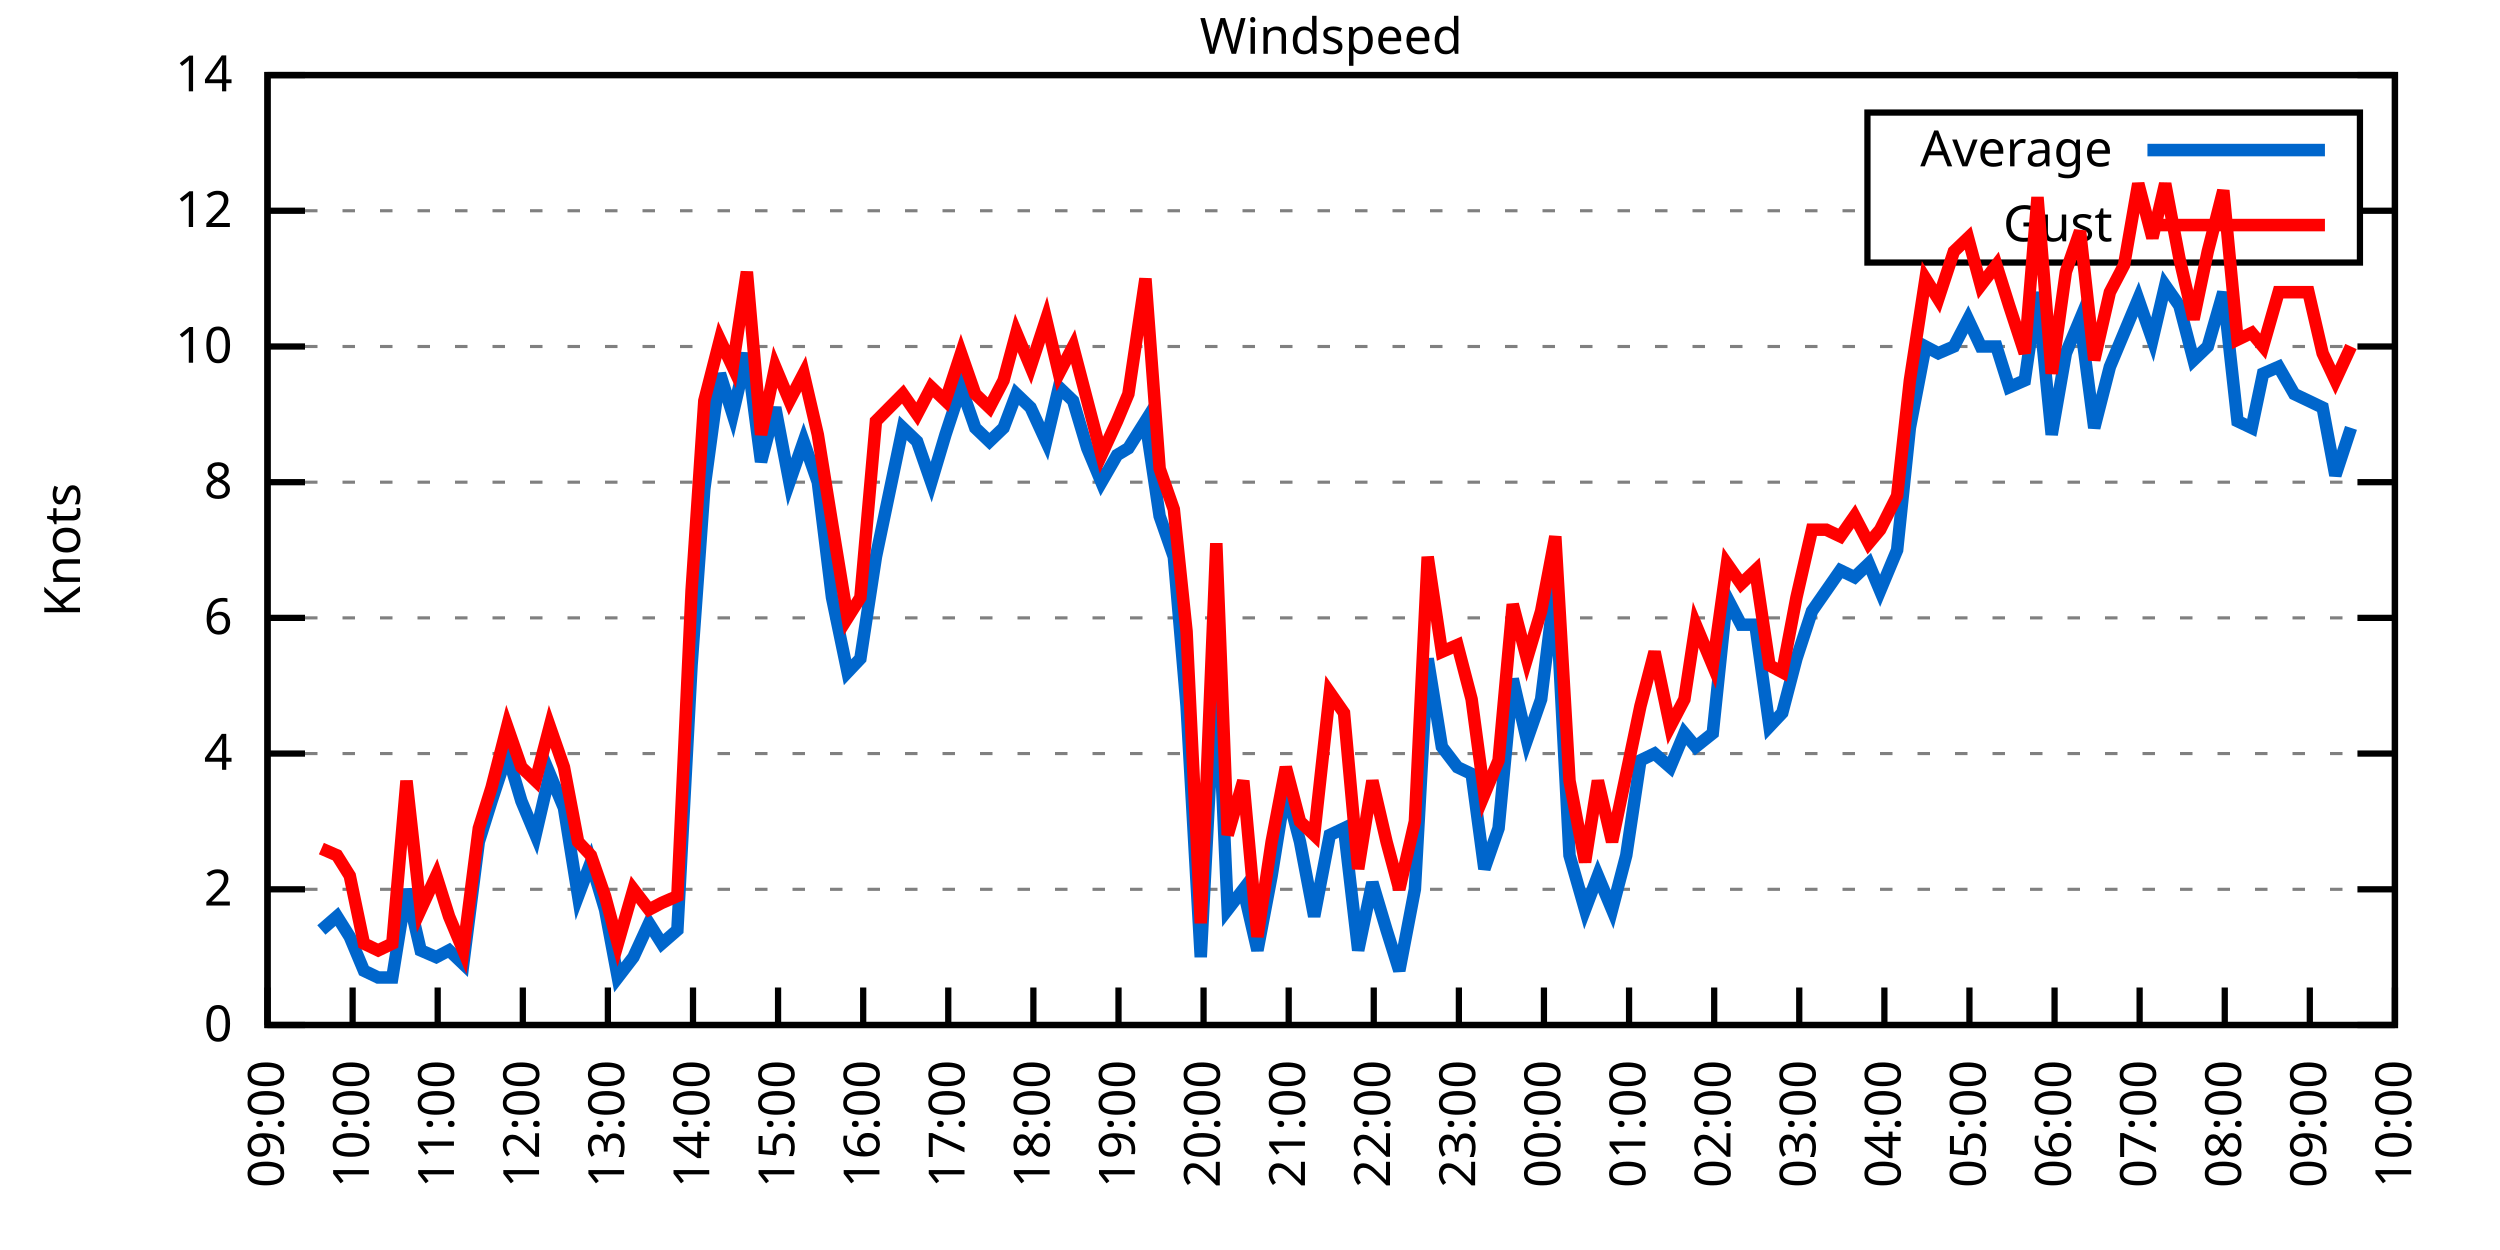
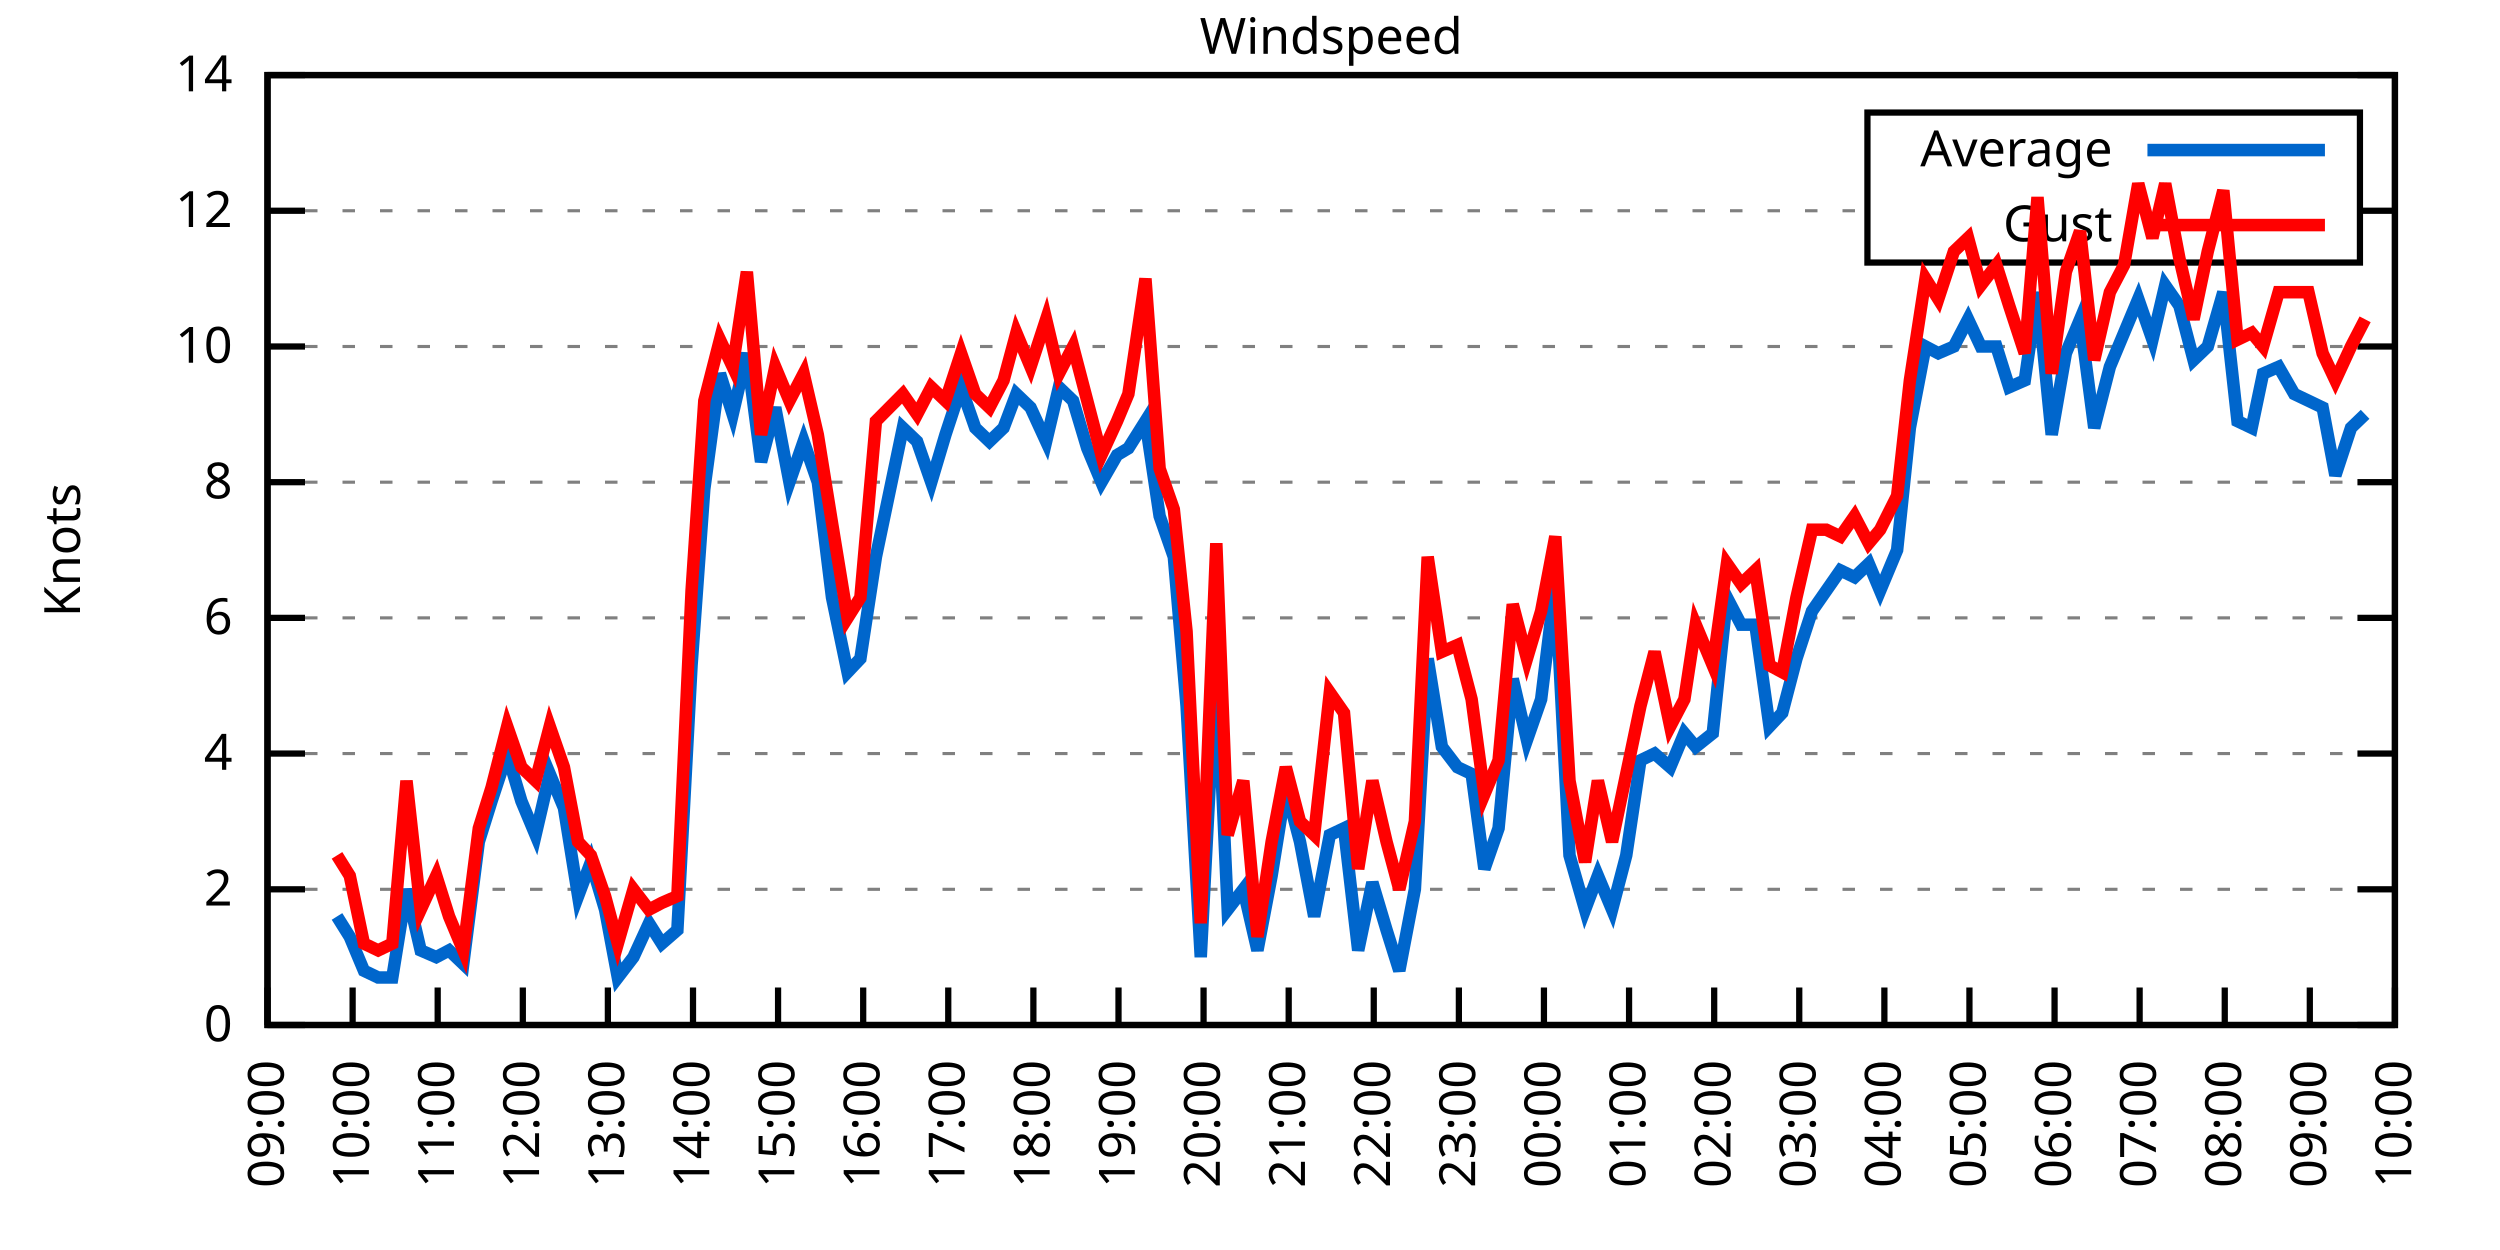
<svg xmlns="http://www.w3.org/2000/svg" xmlns:xlink="http://www.w3.org/1999/xlink" width="400" height="200" viewBox="0 0 400 200">
  <g id="gnuplot_canvas">
    <rect x="0" y="0" width="400" height="200" fill="none" />
    <defs>
      <circle id="gpDot" r="0.5" stroke-width="0.5" stroke="currentColor" />
      <path id="gpPt0" stroke-width="0.333" stroke="currentColor" d="M-1,0 h2 M0,-1 v2" />
      <path id="gpPt1" stroke-width="0.333" stroke="currentColor" d="M-1,-1 L1,1 M1,-1 L-1,1" />
      <path id="gpPt2" stroke-width="0.333" stroke="currentColor" d="M-1,0 L1,0 M0,-1 L0,1 M-1,-1 L1,1 M-1,1 L1,-1" />
      <rect id="gpPt3" stroke-width="0.333" stroke="currentColor" x="-1" y="-1" width="2" height="2" />
      <rect id="gpPt4" stroke-width="0.333" stroke="currentColor" fill="currentColor" x="-1" y="-1" width="2" height="2" />
      <circle id="gpPt5" stroke-width="0.333" stroke="currentColor" cx="0" cy="0" r="1" />
      <use xlink:href="#gpPt5" id="gpPt6" fill="currentColor" stroke="none" />
      <path id="gpPt7" stroke-width="0.333" stroke="currentColor" d="M0,-1.33 L-1.33,0.67 L1.33,0.67 z" />
      <use xlink:href="#gpPt7" id="gpPt8" fill="currentColor" stroke="none" />
      <use xlink:href="#gpPt7" id="gpPt9" stroke="currentColor" transform="rotate(180)" />
      <use xlink:href="#gpPt9" id="gpPt10" fill="currentColor" stroke="none" />
      <use xlink:href="#gpPt3" id="gpPt11" stroke="currentColor" transform="rotate(45)" />
      <use xlink:href="#gpPt11" id="gpPt12" fill="currentColor" stroke="none" />
      <path id="gpPt13" stroke-width="0.333" stroke="currentColor" d="M0,1.330 L1.265,0.411 L0.782,-1.067 L-0.782,-1.076 L-1.265,0.411 z" />
      <use xlink:href="#gpPt13" id="gpPt14" fill="currentColor" stroke="none" />
      <filter id="textbox" filterUnits="objectBoundingBox" x="0" y="0" height="1" width="1">
        <feFlood flood-color="white" flood-opacity="1" result="bgnd" />
        <feComposite in="SourceGraphic" in2="bgnd" operator="atop" />
      </filter>
      <filter id="greybox" filterUnits="objectBoundingBox" x="0" y="0" height="1" width="1">
        <feFlood flood-color="lightgrey" flood-opacity="1" result="grey" />
        <feComposite in="SourceGraphic" in2="grey" operator="atop" />
      </filter>
    </defs>
    <g fill="none" color="white" stroke="currentColor" stroke-width="1.00" stroke-linecap="butt" stroke-linejoin="miter">
</g>
    <g fill="none" color="black" stroke="currentColor" stroke-width="1.00" stroke-linecap="butt" stroke-linejoin="miter">
      <g stroke="none" shape-rendering="crispEdges">
        <polygon fill="rgb(255, 255, 255)" points="42.80,164.00 383.18,164.00 383.18,12.02 42.80,12.02 " />
      </g>
    </g>
    <g fill="none" color="black" stroke="currentColor" stroke-width="1.00" stroke-linecap="butt" stroke-linejoin="miter">
</g>
    <g fill="none" color="black" stroke="black" stroke-width="0.50" stroke-linecap="butt" stroke-linejoin="miter">
</g>
    <g fill="none" color="gray" stroke="currentColor" stroke-width="0.50" stroke-linecap="butt" stroke-linejoin="miter">
      <path stroke="gray" stroke-dasharray="2,4" class="gridline" d="M42.80,164.00 L383.19,164.00  " />
    </g>
    <g fill="none" color="gray" stroke="gray" stroke-width="1.00" stroke-linecap="butt" stroke-linejoin="miter">
</g>
    <g fill="none" color="black" stroke="currentColor" stroke-width="1.00" stroke-linecap="butt" stroke-linejoin="miter">
      <path stroke="black" d="M42.80,164.00 L48.80,164.00 M383.19,164.00 L377.19,164.00  " />
      <g transform="translate(37.20,166.60)" stroke="none" fill="black" font-family="Sans" font-size="8.00" text-anchor="end">
        <text>
          <tspan font-family="Sans"> 0</tspan>
        </text>
      </g>
    </g>
    <g fill="none" color="black" stroke="currentColor" stroke-width="1.00" stroke-linecap="butt" stroke-linejoin="miter">
</g>
    <g fill="none" color="black" stroke="black" stroke-width="0.50" stroke-linecap="butt" stroke-linejoin="miter">
</g>
    <g fill="none" color="gray" stroke="currentColor" stroke-width="0.50" stroke-linecap="butt" stroke-linejoin="miter">
      <path stroke="gray" stroke-dasharray="2,4" class="gridline" d="M42.80,142.29 L383.19,142.29  " />
    </g>
    <g fill="none" color="gray" stroke="gray" stroke-width="1.00" stroke-linecap="butt" stroke-linejoin="miter">
</g>
    <g fill="none" color="black" stroke="currentColor" stroke-width="1.00" stroke-linecap="butt" stroke-linejoin="miter">
      <path stroke="black" d="M42.80,142.29 L48.80,142.29 M383.19,142.29 L377.19,142.29  " />
      <g transform="translate(37.20,144.89)" stroke="none" fill="black" font-family="Sans" font-size="8.00" text-anchor="end">
        <text>
          <tspan font-family="Sans"> 2</tspan>
        </text>
      </g>
    </g>
    <g fill="none" color="black" stroke="currentColor" stroke-width="1.00" stroke-linecap="butt" stroke-linejoin="miter">
</g>
    <g fill="none" color="black" stroke="black" stroke-width="0.50" stroke-linecap="butt" stroke-linejoin="miter">
</g>
    <g fill="none" color="gray" stroke="currentColor" stroke-width="0.50" stroke-linecap="butt" stroke-linejoin="miter">
      <path stroke="gray" stroke-dasharray="2,4" class="gridline" d="M42.80,120.57 L383.19,120.57  " />
    </g>
    <g fill="none" color="gray" stroke="gray" stroke-width="1.00" stroke-linecap="butt" stroke-linejoin="miter">
</g>
    <g fill="none" color="black" stroke="currentColor" stroke-width="1.00" stroke-linecap="butt" stroke-linejoin="miter">
      <path stroke="black" d="M42.80,120.57 L48.80,120.57 M383.19,120.57 L377.19,120.57  " />
      <g transform="translate(37.20,123.17)" stroke="none" fill="black" font-family="Sans" font-size="8.00" text-anchor="end">
        <text>
          <tspan font-family="Sans"> 4</tspan>
        </text>
      </g>
    </g>
    <g fill="none" color="black" stroke="currentColor" stroke-width="1.00" stroke-linecap="butt" stroke-linejoin="miter">
</g>
    <g fill="none" color="black" stroke="black" stroke-width="0.50" stroke-linecap="butt" stroke-linejoin="miter">
</g>
    <g fill="none" color="gray" stroke="currentColor" stroke-width="0.50" stroke-linecap="butt" stroke-linejoin="miter">
      <path stroke="gray" stroke-dasharray="2,4" class="gridline" d="M42.80,98.86 L383.19,98.86  " />
    </g>
    <g fill="none" color="gray" stroke="gray" stroke-width="1.00" stroke-linecap="butt" stroke-linejoin="miter">
</g>
    <g fill="none" color="black" stroke="currentColor" stroke-width="1.00" stroke-linecap="butt" stroke-linejoin="miter">
      <path stroke="black" d="M42.80,98.86 L48.80,98.86 M383.19,98.86 L377.19,98.86  " />
      <g transform="translate(37.20,101.46)" stroke="none" fill="black" font-family="Sans" font-size="8.00" text-anchor="end">
        <text>
          <tspan font-family="Sans"> 6</tspan>
        </text>
      </g>
    </g>
    <g fill="none" color="black" stroke="currentColor" stroke-width="1.00" stroke-linecap="butt" stroke-linejoin="miter">
</g>
    <g fill="none" color="black" stroke="black" stroke-width="0.50" stroke-linecap="butt" stroke-linejoin="miter">
</g>
    <g fill="none" color="gray" stroke="currentColor" stroke-width="0.50" stroke-linecap="butt" stroke-linejoin="miter">
      <path stroke="gray" stroke-dasharray="2,4" class="gridline" d="M42.80,77.15 L383.19,77.15  " />
    </g>
    <g fill="none" color="gray" stroke="gray" stroke-width="1.00" stroke-linecap="butt" stroke-linejoin="miter">
</g>
    <g fill="none" color="black" stroke="currentColor" stroke-width="1.00" stroke-linecap="butt" stroke-linejoin="miter">
      <path stroke="black" d="M42.80,77.15 L48.80,77.15 M383.19,77.15 L377.19,77.15  " />
      <g transform="translate(37.20,79.75)" stroke="none" fill="black" font-family="Sans" font-size="8.00" text-anchor="end">
        <text>
          <tspan font-family="Sans"> 8</tspan>
        </text>
      </g>
    </g>
    <g fill="none" color="black" stroke="currentColor" stroke-width="1.00" stroke-linecap="butt" stroke-linejoin="miter">
</g>
    <g fill="none" color="black" stroke="black" stroke-width="0.50" stroke-linecap="butt" stroke-linejoin="miter">
</g>
    <g fill="none" color="gray" stroke="currentColor" stroke-width="0.50" stroke-linecap="butt" stroke-linejoin="miter">
      <path stroke="gray" stroke-dasharray="2,4" class="gridline" d="M42.80,55.44 L383.19,55.44  " />
    </g>
    <g fill="none" color="gray" stroke="gray" stroke-width="1.00" stroke-linecap="butt" stroke-linejoin="miter">
</g>
    <g fill="none" color="black" stroke="currentColor" stroke-width="1.00" stroke-linecap="butt" stroke-linejoin="miter">
      <path stroke="black" d="M42.80,55.44 L48.80,55.44 M383.19,55.44 L377.19,55.44  " />
      <g transform="translate(37.20,58.04)" stroke="none" fill="black" font-family="Sans" font-size="8.00" text-anchor="end">
        <text>
          <tspan font-family="Sans"> 10</tspan>
        </text>
      </g>
    </g>
    <g fill="none" color="black" stroke="currentColor" stroke-width="1.00" stroke-linecap="butt" stroke-linejoin="miter">
</g>
    <g fill="none" color="black" stroke="black" stroke-width="0.50" stroke-linecap="butt" stroke-linejoin="miter">
</g>
    <g fill="none" color="gray" stroke="currentColor" stroke-width="0.50" stroke-linecap="butt" stroke-linejoin="miter">
      <path stroke="gray" stroke-dasharray="2,4" class="gridline" d="M42.80,33.72 L298.79,33.72 M377.59,33.72 L383.19,33.72  " />
    </g>
    <g fill="none" color="gray" stroke="gray" stroke-width="1.00" stroke-linecap="butt" stroke-linejoin="miter">
</g>
    <g fill="none" color="black" stroke="currentColor" stroke-width="1.00" stroke-linecap="butt" stroke-linejoin="miter">
      <path stroke="black" d="M42.80,33.72 L48.80,33.72 M383.19,33.72 L377.19,33.72  " />
      <g transform="translate(37.20,36.32)" stroke="none" fill="black" font-family="Sans" font-size="8.00" text-anchor="end">
        <text>
          <tspan font-family="Sans"> 12</tspan>
        </text>
      </g>
    </g>
    <g fill="none" color="black" stroke="currentColor" stroke-width="1.00" stroke-linecap="butt" stroke-linejoin="miter">
</g>
    <g fill="none" color="black" stroke="black" stroke-width="0.50" stroke-linecap="butt" stroke-linejoin="miter">
</g>
    <g fill="none" color="gray" stroke="currentColor" stroke-width="0.50" stroke-linecap="butt" stroke-linejoin="miter">
      <path stroke="gray" stroke-dasharray="2,4" class="gridline" d="M42.80,12.01 L383.19,12.01  " />
    </g>
    <g fill="none" color="gray" stroke="gray" stroke-width="1.00" stroke-linecap="butt" stroke-linejoin="miter">
</g>
    <g fill="none" color="black" stroke="currentColor" stroke-width="1.00" stroke-linecap="butt" stroke-linejoin="miter">
      <path stroke="black" d="M42.80,12.01 L48.80,12.01 M383.19,12.01 L377.19,12.01  " />
      <g transform="translate(37.20,14.61)" stroke="none" fill="black" font-family="Sans" font-size="8.00" text-anchor="end">
        <text>
          <tspan font-family="Sans"> 14</tspan>
        </text>
      </g>
    </g>
    <g fill="none" color="black" stroke="currentColor" stroke-width="1.00" stroke-linecap="butt" stroke-linejoin="miter">
      <path stroke="black" d="M42.80,164.00 L42.80,158.00  " />
      <g transform="translate(45.40,169.60) rotate(270.00)" stroke="none" fill="black" font-family="Sans" font-size="8.00" text-anchor="end">
        <text>
          <tspan font-family="Sans">09:00</tspan>
        </text>
      </g>
    </g>
    <g fill="none" color="black" stroke="currentColor" stroke-width="1.00" stroke-linecap="butt" stroke-linejoin="miter">
      <path stroke="black" d="M56.42,164.00 L56.42,158.00  " />
      <g transform="translate(59.02,169.60) rotate(270.00)" stroke="none" fill="black" font-family="Sans" font-size="8.00" text-anchor="end">
        <text>
          <tspan font-family="Sans">10:00</tspan>
        </text>
      </g>
    </g>
    <g fill="none" color="black" stroke="currentColor" stroke-width="1.00" stroke-linecap="butt" stroke-linejoin="miter">
      <path stroke="black" d="M70.03,164.00 L70.03,158.00  " />
      <g transform="translate(72.63,169.60) rotate(270.00)" stroke="none" fill="black" font-family="Sans" font-size="8.00" text-anchor="end">
        <text>
          <tspan font-family="Sans">11:00</tspan>
        </text>
      </g>
    </g>
    <g fill="none" color="black" stroke="currentColor" stroke-width="1.00" stroke-linecap="butt" stroke-linejoin="miter">
      <path stroke="black" d="M83.65,164.00 L83.65,158.00  " />
      <g transform="translate(86.25,169.60) rotate(270.00)" stroke="none" fill="black" font-family="Sans" font-size="8.00" text-anchor="end">
        <text>
          <tspan font-family="Sans">12:00</tspan>
        </text>
      </g>
    </g>
    <g fill="none" color="black" stroke="currentColor" stroke-width="1.00" stroke-linecap="butt" stroke-linejoin="miter">
      <path stroke="black" d="M97.26,164.00 L97.26,158.00  " />
      <g transform="translate(99.86,169.60) rotate(270.00)" stroke="none" fill="black" font-family="Sans" font-size="8.00" text-anchor="end">
        <text>
          <tspan font-family="Sans">13:00</tspan>
        </text>
      </g>
    </g>
    <g fill="none" color="black" stroke="currentColor" stroke-width="1.00" stroke-linecap="butt" stroke-linejoin="miter">
      <path stroke="black" d="M110.88,164.00 L110.88,158.00  " />
      <g transform="translate(113.48,169.60) rotate(270.00)" stroke="none" fill="black" font-family="Sans" font-size="8.00" text-anchor="end">
        <text>
          <tspan font-family="Sans">14:00</tspan>
        </text>
      </g>
    </g>
    <g fill="none" color="black" stroke="currentColor" stroke-width="1.00" stroke-linecap="butt" stroke-linejoin="miter">
      <path stroke="black" d="M124.49,164.00 L124.49,158.00  " />
      <g transform="translate(127.09,169.60) rotate(270.00)" stroke="none" fill="black" font-family="Sans" font-size="8.00" text-anchor="end">
        <text>
          <tspan font-family="Sans">15:00</tspan>
        </text>
      </g>
    </g>
    <g fill="none" color="black" stroke="currentColor" stroke-width="1.00" stroke-linecap="butt" stroke-linejoin="miter">
      <path stroke="black" d="M138.11,164.00 L138.11,158.00  " />
      <g transform="translate(140.71,169.60) rotate(270.00)" stroke="none" fill="black" font-family="Sans" font-size="8.00" text-anchor="end">
        <text>
          <tspan font-family="Sans">16:00</tspan>
        </text>
      </g>
    </g>
    <g fill="none" color="black" stroke="currentColor" stroke-width="1.00" stroke-linecap="butt" stroke-linejoin="miter">
      <path stroke="black" d="M151.72,164.00 L151.72,158.00  " />
      <g transform="translate(154.32,169.60) rotate(270.00)" stroke="none" fill="black" font-family="Sans" font-size="8.00" text-anchor="end">
        <text>
          <tspan font-family="Sans">17:00</tspan>
        </text>
      </g>
    </g>
    <g fill="none" color="black" stroke="currentColor" stroke-width="1.00" stroke-linecap="butt" stroke-linejoin="miter">
      <path stroke="black" d="M165.34,164.00 L165.34,158.00  " />
      <g transform="translate(167.94,169.60) rotate(270.00)" stroke="none" fill="black" font-family="Sans" font-size="8.00" text-anchor="end">
        <text>
          <tspan font-family="Sans">18:00</tspan>
        </text>
      </g>
    </g>
    <g fill="none" color="black" stroke="currentColor" stroke-width="1.00" stroke-linecap="butt" stroke-linejoin="miter">
      <path stroke="black" d="M178.96,164.00 L178.96,158.00  " />
      <g transform="translate(181.56,169.60) rotate(270.00)" stroke="none" fill="black" font-family="Sans" font-size="8.00" text-anchor="end">
        <text>
          <tspan font-family="Sans">19:00</tspan>
        </text>
      </g>
    </g>
    <g fill="none" color="black" stroke="currentColor" stroke-width="1.00" stroke-linecap="butt" stroke-linejoin="miter">
      <path stroke="black" d="M192.57,164.00 L192.57,158.00  " />
      <g transform="translate(195.17,169.60) rotate(270.00)" stroke="none" fill="black" font-family="Sans" font-size="8.00" text-anchor="end">
        <text>
          <tspan font-family="Sans">20:00</tspan>
        </text>
      </g>
    </g>
    <g fill="none" color="black" stroke="currentColor" stroke-width="1.00" stroke-linecap="butt" stroke-linejoin="miter">
      <path stroke="black" d="M206.19,164.00 L206.19,158.00  " />
      <g transform="translate(208.79,169.60) rotate(270.00)" stroke="none" fill="black" font-family="Sans" font-size="8.00" text-anchor="end">
        <text>
          <tspan font-family="Sans">21:00</tspan>
        </text>
      </g>
    </g>
    <g fill="none" color="black" stroke="currentColor" stroke-width="1.00" stroke-linecap="butt" stroke-linejoin="miter">
      <path stroke="black" d="M219.80,164.00 L219.80,158.00  " />
      <g transform="translate(222.40,169.60) rotate(270.00)" stroke="none" fill="black" font-family="Sans" font-size="8.00" text-anchor="end">
        <text>
          <tspan font-family="Sans">22:00</tspan>
        </text>
      </g>
    </g>
    <g fill="none" color="black" stroke="currentColor" stroke-width="1.00" stroke-linecap="butt" stroke-linejoin="miter">
      <path stroke="black" d="M233.42,164.00 L233.42,158.00  " />
      <g transform="translate(236.02,169.60) rotate(270.00)" stroke="none" fill="black" font-family="Sans" font-size="8.00" text-anchor="end">
        <text>
          <tspan font-family="Sans">23:00</tspan>
        </text>
      </g>
    </g>
    <g fill="none" color="black" stroke="currentColor" stroke-width="1.00" stroke-linecap="butt" stroke-linejoin="miter">
      <path stroke="black" d="M247.03,164.00 L247.03,158.00  " />
      <g transform="translate(249.63,169.60) rotate(270.00)" stroke="none" fill="black" font-family="Sans" font-size="8.00" text-anchor="end">
        <text>
          <tspan font-family="Sans">00:00</tspan>
        </text>
      </g>
    </g>
    <g fill="none" color="black" stroke="currentColor" stroke-width="1.00" stroke-linecap="butt" stroke-linejoin="miter">
      <path stroke="black" d="M260.65,164.00 L260.65,158.00  " />
      <g transform="translate(263.25,169.60) rotate(270.00)" stroke="none" fill="black" font-family="Sans" font-size="8.00" text-anchor="end">
        <text>
          <tspan font-family="Sans">01:00</tspan>
        </text>
      </g>
    </g>
    <g fill="none" color="black" stroke="currentColor" stroke-width="1.00" stroke-linecap="butt" stroke-linejoin="miter">
      <path stroke="black" d="M274.27,164.00 L274.27,158.00  " />
      <g transform="translate(276.87,169.60) rotate(270.00)" stroke="none" fill="black" font-family="Sans" font-size="8.00" text-anchor="end">
        <text>
          <tspan font-family="Sans">02:00</tspan>
        </text>
      </g>
    </g>
    <g fill="none" color="black" stroke="currentColor" stroke-width="1.00" stroke-linecap="butt" stroke-linejoin="miter">
      <path stroke="black" d="M287.88,164.00 L287.88,158.00  " />
      <g transform="translate(290.48,169.60) rotate(270.00)" stroke="none" fill="black" font-family="Sans" font-size="8.00" text-anchor="end">
        <text>
          <tspan font-family="Sans">03:00</tspan>
        </text>
      </g>
    </g>
    <g fill="none" color="black" stroke="currentColor" stroke-width="1.00" stroke-linecap="butt" stroke-linejoin="miter">
      <path stroke="black" d="M301.50,164.00 L301.50,158.00  " />
      <g transform="translate(304.10,169.60) rotate(270.00)" stroke="none" fill="black" font-family="Sans" font-size="8.00" text-anchor="end">
        <text>
          <tspan font-family="Sans">04:00</tspan>
        </text>
      </g>
    </g>
    <g fill="none" color="black" stroke="currentColor" stroke-width="1.00" stroke-linecap="butt" stroke-linejoin="miter">
      <path stroke="black" d="M315.11,164.00 L315.11,158.00  " />
      <g transform="translate(317.71,169.60) rotate(270.00)" stroke="none" fill="black" font-family="Sans" font-size="8.00" text-anchor="end">
        <text>
          <tspan font-family="Sans">05:00</tspan>
        </text>
      </g>
    </g>
    <g fill="none" color="black" stroke="currentColor" stroke-width="1.00" stroke-linecap="butt" stroke-linejoin="miter">
      <path stroke="black" d="M328.73,164.00 L328.73,158.00  " />
      <g transform="translate(331.33,169.60) rotate(270.00)" stroke="none" fill="black" font-family="Sans" font-size="8.00" text-anchor="end">
        <text>
          <tspan font-family="Sans">06:00</tspan>
        </text>
      </g>
    </g>
    <g fill="none" color="black" stroke="currentColor" stroke-width="1.00" stroke-linecap="butt" stroke-linejoin="miter">
      <path stroke="black" d="M342.34,164.00 L342.34,158.00  " />
      <g transform="translate(344.94,169.60) rotate(270.00)" stroke="none" fill="black" font-family="Sans" font-size="8.00" text-anchor="end">
        <text>
          <tspan font-family="Sans">07:00</tspan>
        </text>
      </g>
    </g>
    <g fill="none" color="black" stroke="currentColor" stroke-width="1.00" stroke-linecap="butt" stroke-linejoin="miter">
      <path stroke="black" d="M355.96,164.00 L355.96,158.00  " />
      <g transform="translate(358.56,169.60) rotate(270.00)" stroke="none" fill="black" font-family="Sans" font-size="8.00" text-anchor="end">
        <text>
          <tspan font-family="Sans">08:00</tspan>
        </text>
      </g>
    </g>
    <g fill="none" color="black" stroke="currentColor" stroke-width="1.00" stroke-linecap="butt" stroke-linejoin="miter">
      <path stroke="black" d="M369.57,164.00 L369.57,158.00  " />
      <g transform="translate(372.17,169.60) rotate(270.00)" stroke="none" fill="black" font-family="Sans" font-size="8.00" text-anchor="end">
        <text>
          <tspan font-family="Sans">09:00</tspan>
        </text>
      </g>
    </g>
    <g fill="none" color="black" stroke="currentColor" stroke-width="1.00" stroke-linecap="butt" stroke-linejoin="miter">
      <path stroke="black" d="M383.19,164.00 L383.19,158.00  " />
      <g transform="translate(385.79,169.60) rotate(270.00)" stroke="none" fill="black" font-family="Sans" font-size="8.00" text-anchor="end">
        <text>
          <tspan font-family="Sans">10:00</tspan>
        </text>
      </g>
    </g>
    <g fill="none" color="black" stroke="currentColor" stroke-width="1.00" stroke-linecap="butt" stroke-linejoin="miter">
</g>
    <g fill="none" color="black" stroke="currentColor" stroke-width="1.00" stroke-linecap="butt" stroke-linejoin="miter">
      <path stroke="black" d="M42.80,12.01 L42.80,164.00 L383.19,164.00 L383.19,12.01 L42.80,12.01 Z  " />
    </g>
    <g fill="none" color="black" stroke="currentColor" stroke-width="1.00" stroke-linecap="butt" stroke-linejoin="miter">
</g>
    <g fill="none" color="black" stroke="currentColor" stroke-width="1.00" stroke-linecap="butt" stroke-linejoin="miter">
      <path stroke="black" d="M298.79,42.01 L298.79,18.01 L377.59,18.01 L377.59,42.01 L298.79,42.01 Z  " />
    </g>
    <g id="Windspeed_plot_1">
      <g fill="none" color="white" stroke="black" stroke-width="2.00" stroke-linecap="butt" stroke-linejoin="miter">
</g>
      <g fill="none" color="black" stroke="currentColor" stroke-width="2.00" stroke-linecap="butt" stroke-linejoin="miter">
        <g transform="translate(337.99,26.61)" stroke="none" fill="black" font-family="Sans" font-size="8.00" text-anchor="end">
          <text>
            <tspan font-family="Sans">Average</tspan>
          </text>
        </g>
      </g>
      <g fill="none" color="black" stroke="currentColor" stroke-width="2.00" stroke-linecap="butt" stroke-linejoin="miter">
-         <path stroke="rgb(  0, 102, 204)" d="M343.59,24.01 L371.99,24.01 M51.42,148.80 L53.92,146.63 L55.96,149.89 L58.23,155.31 L60.50,156.40 L62.77,156.40   L65.04,142.29 L67.31,152.06 L69.80,153.14 L71.85,152.06 L74.12,154.23 L76.61,134.69 L78.65,128.17 L81.15,120.57   L83.42,128.17 L85.69,133.60 L87.96,123.83 L90.23,129.26 L92.50,143.37 L94.54,137.94 L96.81,145.54 L98.85,156.40   L101.35,153.14 L103.84,147.72 L105.89,150.97 L108.38,148.80 L110.65,106.46 L112.69,78.23 L115.19,59.78 L117.23,66.29   L119.50,56.52 L121.77,73.89 L124.04,65.21 L126.31,77.15 L128.58,70.63 L130.85,77.15 L133.12,95.60 L135.61,107.55   L137.66,105.38 L140.15,89.09 L144.46,68.46 L146.73,70.63 L149.00,77.15 L151.27,69.55 L153.77,61.95 L156.04,68.46   L158.31,70.63 L160.57,68.46 L162.62,63.04 L164.89,65.21 L167.38,70.63 L169.43,61.95 L171.69,64.12 L173.96,71.72   L176.23,77.15 L178.73,72.81 L180.54,71.72 L183.27,67.38 L185.54,82.58 L187.81,89.09 L189.85,112.97 L192.12,153.14   L194.61,105.38 L196.43,145.54 L198.93,142.29 L201.19,152.06 L203.46,140.12 L205.73,126.00 L208.00,134.69 L210.27,146.63   L212.77,133.60 L215.04,132.52 L217.31,152.06 L219.58,141.20 L221.85,148.80 L223.89,155.31 L226.38,142.29 L228.43,105.38   L230.70,119.49 L233.19,122.75 L235.46,123.83 L237.50,139.03 L239.77,132.52 L242.04,108.63 L244.31,118.40 L246.58,111.89   L248.85,93.43 L251.12,136.86 L253.61,145.54 L255.66,140.12 L257.93,145.54 L260.20,136.86 L262.47,121.66 L264.73,120.57   L267.23,122.75 L269.50,117.32 L271.32,119.49 L274.04,117.32 L276.31,95.60 L278.58,99.95 L280.85,99.95 L283.12,116.23   L285.16,114.06 L287.43,105.38 L289.92,97.78 L292.19,94.52 L294.46,91.26 L296.73,92.35 L299.00,90.18 L300.82,94.52   L303.54,88.00 L305.58,68.46 L308.08,55.44 L310.12,56.52 L312.62,55.44 L314.89,51.09 L316.93,55.44 L319.42,55.44   L321.47,61.95 L323.96,60.86 L326.00,46.75 L328.27,69.55 L330.54,56.52 L332.81,51.09 L335.08,68.46 L337.58,58.69   L339.85,53.26 L342.12,47.84 L344.39,54.35 L346.43,45.66 L348.70,48.92 L350.97,57.61 L353.24,55.44 L355.73,46.75   L358.00,67.38 L360.27,68.46 L362.09,59.78 L364.58,58.69 L367.08,63.04 L369.35,64.12 L371.62,65.21 L373.66,76.06   L376.16,68.46  " />
+         <path stroke="rgb(  0, 102, 204)" d="M343.59,24.01 L371.99,24.01 M53.92,146.63 L55.96,149.89 L58.23,155.31 L60.50,156.40 L62.77,156.40 L65.04,142.29   L67.31,152.06 L69.80,153.14 L71.85,152.06 L74.12,154.23 L76.61,134.69 L78.65,128.17 L81.15,120.57 L83.42,128.17   L85.69,133.60 L87.96,123.83 L90.23,129.26 L92.50,143.37 L94.54,137.94 L96.81,145.54 L98.85,156.40 L101.35,153.14   L103.84,147.72 L105.89,150.97 L108.38,148.80 L110.65,106.46 L112.69,78.23 L115.19,59.78 L117.23,66.29 L119.50,56.52   L121.77,73.89 L124.04,65.21 L126.31,77.15 L128.58,70.63 L130.85,77.15 L133.12,95.60 L135.61,107.55 L137.66,105.38   L140.15,89.09 L144.46,68.46 L146.73,70.63 L149.00,77.15 L151.27,69.55 L153.77,61.95 L156.04,68.46 L158.31,70.63   L160.57,68.46 L162.62,63.04 L164.89,65.21 L167.38,70.63 L169.43,61.95 L171.69,64.12 L173.96,71.72 L176.23,77.15   L178.73,72.81 L180.54,71.72 L183.27,67.38 L185.54,82.58 L187.81,89.09 L189.85,112.97 L192.12,153.14 L194.61,105.38   L196.43,145.54 L198.93,142.29 L201.19,152.06 L203.46,140.12 L205.73,126.00 L208.00,134.69 L210.27,146.63 L212.77,133.60   L215.04,132.52 L217.31,152.06 L219.58,141.20 L221.85,148.80 L223.89,155.31 L226.38,142.29 L228.43,105.38 L230.70,119.49   L233.19,122.75 L235.46,123.83 L237.50,139.03 L239.77,132.52 L242.04,108.63 L244.31,118.40 L246.58,111.89 L248.85,93.43   L251.12,136.86 L253.61,145.54 L255.66,140.12 L257.93,145.54 L260.20,136.86 L262.47,121.66 L264.73,120.57 L267.23,122.75   L269.50,117.32 L271.32,119.49 L274.04,117.32 L276.31,95.60 L278.58,99.95 L280.85,99.95 L283.12,116.23 L285.16,114.06   L287.43,105.38 L289.92,97.78 L292.19,94.52 L294.46,91.26 L296.73,92.35 L299.00,90.18 L300.82,94.52 L303.54,88.00   L305.58,68.46 L308.08,55.44 L310.12,56.52 L312.62,55.44 L314.89,51.09 L316.93,55.44 L319.42,55.44 L321.47,61.95   L323.96,60.86 L326.00,46.75 L328.27,69.55 L330.54,56.52 L332.81,51.09 L335.08,68.46 L337.58,58.69 L339.85,53.26   L342.12,47.84 L344.39,54.35 L346.43,45.66 L348.70,48.92 L350.97,57.61 L353.24,55.44 L355.73,46.75 L358.00,67.38   L360.27,68.46 L362.09,59.78 L364.58,58.69 L367.08,63.04 L369.35,64.12 L371.62,65.21 L373.66,76.06 L376.16,68.46   L378.42,66.29  " />
      </g>
    </g>
    <g id="Windspeed_plot_2">
      <g fill="none" color="black" stroke="currentColor" stroke-width="2.00" stroke-linecap="butt" stroke-linejoin="miter">
        <g transform="translate(337.99,38.61)" stroke="none" fill="black" font-family="Sans" font-size="8.00" text-anchor="end">
          <text>
            <tspan font-family="Sans">Gust</tspan>
          </text>
        </g>
      </g>
      <g fill="none" color="black" stroke="currentColor" stroke-width="2.00" stroke-linecap="butt" stroke-linejoin="miter">
-         <path stroke="rgb(255,   0,   0)" d="M343.59,36.01 L371.99,36.01 M51.42,135.77 L53.92,136.86 L55.96,140.12 L58.23,150.97 L60.50,152.06 L62.77,150.97   L65.04,124.92 L67.31,145.54 L69.80,140.12 L71.85,146.63 L74.12,152.06 L76.61,132.52 L78.65,126.00 L81.15,116.23   L83.42,122.75 L85.69,124.92 L87.96,116.23 L90.23,122.75 L92.50,134.69 L94.54,136.86 L96.81,143.37 L98.85,150.97   L101.35,142.29 L103.84,145.54 L105.89,144.46 L108.38,143.37 L110.65,94.52 L112.69,64.12 L115.19,54.35 L117.23,58.69   L119.50,43.49 L121.77,69.55 L124.04,58.69 L126.31,64.12 L128.58,59.78 L130.85,69.55 L133.12,83.66 L135.61,98.86   L137.66,95.60 L140.15,67.38 L144.46,63.04 L146.73,66.29 L149.00,61.95 L151.27,64.12 L153.77,56.52 L156.04,63.04   L158.31,65.21 L160.57,60.86 L162.62,53.26 L164.89,58.69 L167.38,51.09 L169.43,59.78 L171.69,55.44 L173.96,64.12   L176.23,72.81 L178.73,67.38 L180.54,63.04 L183.27,44.58 L185.54,74.98 L187.81,81.49 L189.85,101.03 L192.12,147.72   L194.61,86.92 L196.43,133.60 L198.93,124.92 L201.19,149.89 L203.46,134.69 L205.73,122.75 L208.00,131.43 L210.27,133.60   L212.77,110.80 L215.04,114.06 L217.31,139.03 L219.58,124.92 L221.85,134.69 L223.89,142.29 L226.38,131.43 L228.43,89.09   L230.70,104.29 L233.19,103.20 L235.46,111.89 L237.50,127.09 L239.77,121.66 L242.04,96.69 L244.31,105.38 L246.58,97.78   L248.85,85.83 L251.12,124.92 L253.61,137.94 L255.66,124.92 L257.93,134.69 L260.20,123.83 L262.47,112.97 L264.73,104.29   L267.23,116.23 L269.50,111.89 L271.32,99.95 L274.04,106.46 L276.31,90.18 L278.58,93.43 L280.85,91.26 L283.12,106.46   L285.16,107.55 L287.43,95.60 L289.92,84.75 L292.19,84.75 L294.46,85.83 L296.73,82.58 L299.00,86.92 L300.82,84.75   L303.54,79.32 L305.58,60.86 L308.08,44.58 L310.12,47.84 L312.62,40.24 L314.89,38.07 L316.93,45.66 L319.42,42.41   L321.47,48.92 L323.96,56.52 L326.00,31.55 L328.27,59.78 L330.54,43.49 L332.81,36.98 L335.08,57.61 L337.58,46.75   L339.85,42.41 L342.12,29.38 L344.39,38.07 L346.43,29.38 L348.70,41.32 L350.97,51.09 L353.24,40.24 L355.73,30.47   L358.00,54.35 L360.27,53.26 L362.09,55.44 L364.58,46.75 L367.08,46.75 L369.35,46.75 L371.62,56.52 L373.66,60.86   L376.16,55.44  " />
+         <path stroke="rgb(255,   0,   0)" d="M343.59,36.01 L371.99,36.01 M53.92,136.86 L55.96,140.12 L58.23,150.97 L60.50,152.06 L62.77,150.97 L65.04,124.92   L67.31,145.54 L69.80,140.12 L71.85,146.63 L74.12,152.06 L76.61,132.52 L78.65,126.00 L81.15,116.23 L83.42,122.75   L85.69,124.92 L87.96,116.23 L90.23,122.75 L92.50,134.69 L94.54,136.86 L96.81,143.37 L98.85,150.97 L101.35,142.29   L103.84,145.54 L105.89,144.46 L108.38,143.37 L110.65,94.52 L112.69,64.12 L115.19,54.35 L117.23,58.69 L119.50,43.49   L121.77,69.55 L124.04,58.69 L126.31,64.12 L128.58,59.78 L130.85,69.55 L133.12,83.66 L135.61,98.86 L137.66,95.60   L140.15,67.38 L144.46,63.04 L146.73,66.29 L149.00,61.95 L151.27,64.12 L153.77,56.52 L156.04,63.04 L158.31,65.21   L160.57,60.86 L162.62,53.26 L164.89,58.69 L167.38,51.09 L169.43,59.78 L171.69,55.44 L173.96,64.12 L176.23,72.81   L178.73,67.38 L180.54,63.04 L183.27,44.58 L185.54,74.98 L187.81,81.49 L189.85,101.03 L192.12,147.72 L194.61,86.92   L196.43,133.60 L198.93,124.92 L201.19,149.89 L203.46,134.69 L205.73,122.75 L208.00,131.43 L210.27,133.60 L212.77,110.80   L215.04,114.06 L217.31,139.03 L219.58,124.92 L221.85,134.69 L223.89,142.29 L226.38,131.43 L228.43,89.09 L230.70,104.29   L233.19,103.20 L235.46,111.89 L237.50,127.09 L239.77,121.66 L242.04,96.69 L244.31,105.38 L246.58,97.78 L248.85,85.83   L251.12,124.92 L253.61,137.94 L255.66,124.92 L257.93,134.69 L260.20,123.83 L262.47,112.97 L264.73,104.29 L267.23,116.23   L269.50,111.89 L271.32,99.95 L274.04,106.46 L276.31,90.18 L278.58,93.43 L280.85,91.26 L283.12,106.46 L285.16,107.55   L287.43,95.60 L289.92,84.75 L292.19,84.75 L294.46,85.83 L296.73,82.58 L299.00,86.92 L300.82,84.75 L303.54,79.32   L305.58,60.86 L308.08,44.58 L310.12,47.84 L312.62,40.24 L314.89,38.07 L316.93,45.66 L319.42,42.41 L321.47,48.92   L323.96,56.52 L326.00,31.55 L328.27,59.78 L330.54,43.49 L332.81,36.98 L335.08,57.61 L337.58,46.75 L339.85,42.41   L342.12,29.38 L344.39,38.07 L346.43,29.38 L348.70,41.32 L350.97,51.09 L353.24,40.24 L355.73,30.47 L358.00,54.35   L360.27,53.26 L362.09,55.44 L364.58,46.75 L367.08,46.75 L369.35,46.75 L371.62,56.52 L373.66,60.86 L376.16,55.44   L378.42,51.09  " />
      </g>
    </g>
    <g fill="none" color="black" stroke="currentColor" stroke-width="2.00" stroke-linecap="butt" stroke-linejoin="miter">
</g>
    <g fill="none" color="black" stroke="black" stroke-width="1.00" stroke-linecap="butt" stroke-linejoin="miter">
</g>
    <g fill="none" color="black" stroke="currentColor" stroke-width="1.00" stroke-linecap="butt" stroke-linejoin="miter">
      <path stroke="black" d="M42.80,12.01 L42.80,164.00 L383.19,164.00 L383.19,12.01 L42.80,12.01 Z  " />
      <g transform="translate(12.80,88.01) rotate(270.00)" stroke="none" fill="black" font-family="Sans" font-size="8.00" text-anchor="middle">
        <text>
          <tspan font-family="Sans">Knots</tspan>
        </text>
      </g>
    </g>
    <g fill="none" color="black" stroke="currentColor" stroke-width="1.00" stroke-linecap="butt" stroke-linejoin="miter">
</g>
    <g fill="none" color="black" stroke="currentColor" stroke-width="1.00" stroke-linecap="butt" stroke-linejoin="miter">
      <g transform="translate(212.99,8.61)" stroke="none" fill="black" font-family="Sans" font-size="8.00" text-anchor="middle">
        <text>
          <tspan font-family="Sans">Windspeed</tspan>
        </text>
      </g>
    </g>
    <g fill="none" color="black" stroke="currentColor" stroke-width="1.00" stroke-linecap="butt" stroke-linejoin="miter">
</g>
  </g>
</svg>
